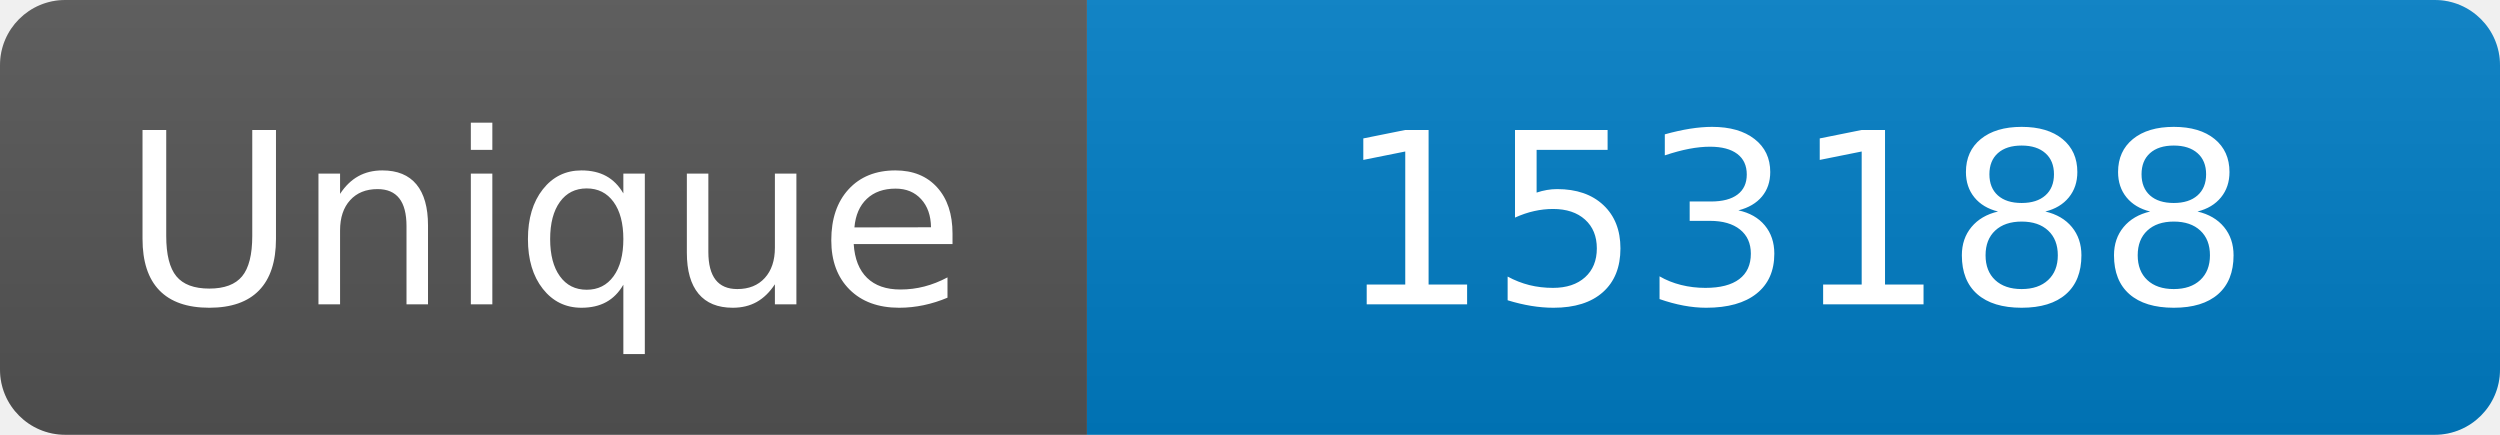
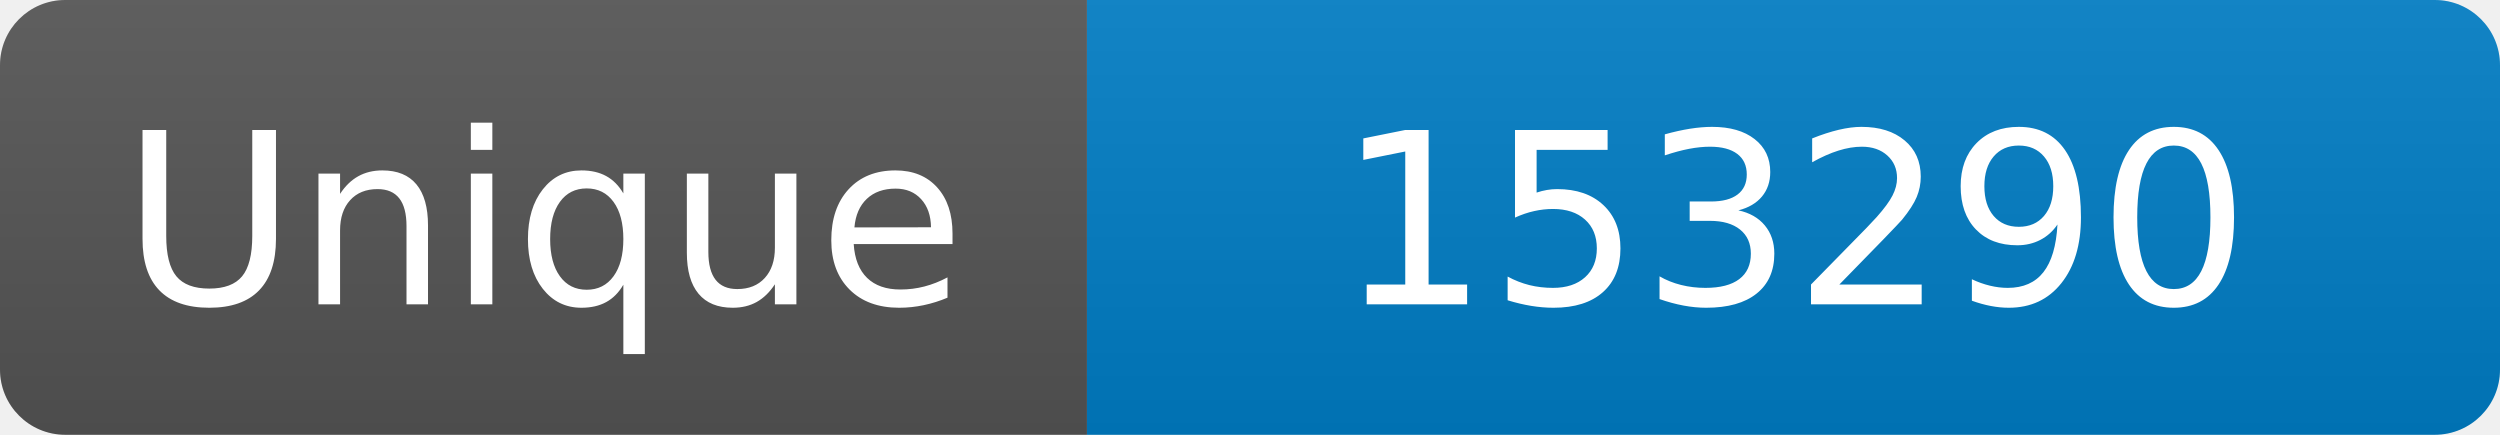
<svg xmlns="http://www.w3.org/2000/svg" width="115" height="20" role="img" aria-label="Maintained?: yes">
  <linearGradient id="s" x2="0" y2="100%">
    <stop offset="0" stop-color="#bbb" stop-opacity=".1" />
    <stop offset="1" stop-opacity=".1" />
  </linearGradient>
  <clipPath id="r">
    <rect width="115" height="20" rx="3" fill="#fff" />
  </clipPath>
  <g clip-path="url(#r)">
    <rect width="50" height="20" fill="#555" />
    <rect x="50" width="160" height="20" fill="#007ec6" />
    <rect width="115" height="20" fill="url(#s)" />
  </g>
  <g fill="#fff" text-anchor="middle" font-family="Verdana,Geneva,DejaVu Sans,sans-serif" font-size="110">
    <text x="250" y="140" transform="scale(.1)" fill="#fff">Unique</text>
-     <text x="825" y="140" transform="scale(.1)" fill="#fff">153188</text>
+     <text x="825" y="140" transform="scale(.1)" fill="#fff">153290</text>
  </g>
</svg>
